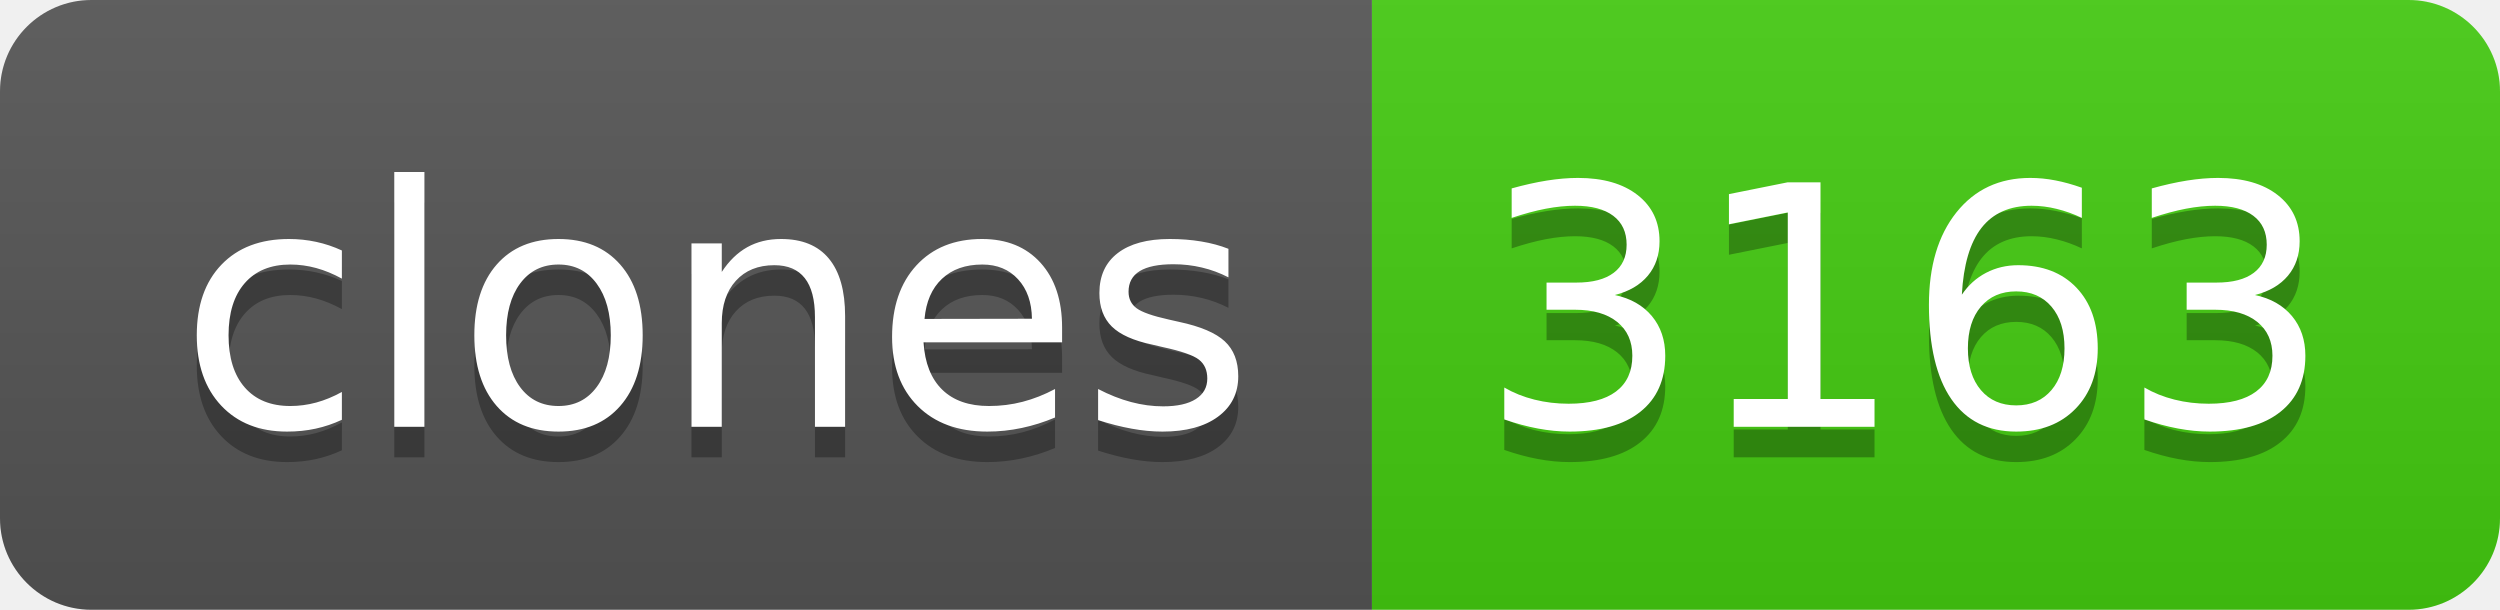
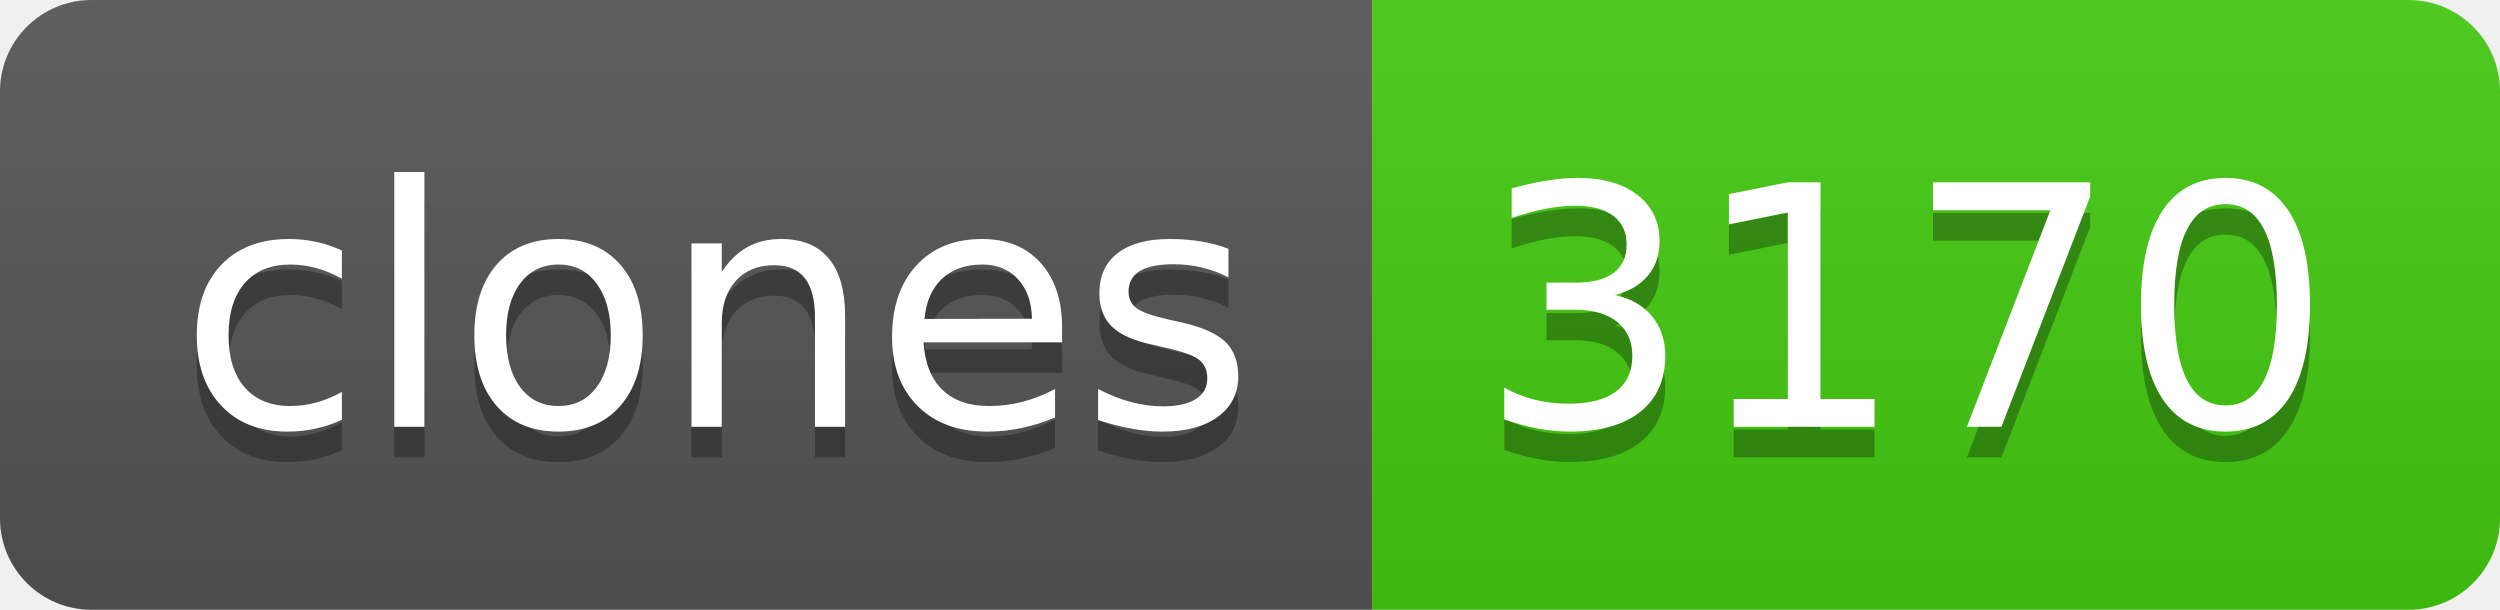
- <svg xmlns="http://www.w3.org/2000/svg" width="82" height="20" role="img" aria-label="clones: 3163">
+ <svg xmlns="http://www.w3.org/2000/svg" width="82" height="20" role="img" aria-label="clones: 3170">
  <linearGradient id="s" x2="0" y2="100%">
    <stop offset="0" stop-color="#bbb" stop-opacity=".1" />
    <stop offset="1" stop-opacity=".1" />
  </linearGradient>
  <clipPath id="r">
    <rect width="82" height="20" rx="3" fill="#fff" />
  </clipPath>
  <g clip-path="url(#r)">
    <rect width="45" height="20" fill="#555" />
    <rect x="45" width="37" height="20" fill="#4c1" />
    <rect width="82" height="20" fill="url(#s)" />
  </g>
  <g fill="#fff" text-anchor="middle" font-family="Verdana,Geneva,DejaVu Sans,sans-serif" text-rendering="geometricPrecision" font-size="110">
    <text aria-hidden="true" x="235" y="150" fill="#010101" fill-opacity=".3" transform="scale(.1)" textLength="350">clones</text>
    <text x="235" y="140" transform="scale(.1)" fill="#fff" textLength="350">clones</text>
-     <text aria-hidden="true" x="625" y="150" fill="#010101" fill-opacity=".3" transform="scale(.1)" textLength="270">3163</text>
-     <text x="625" y="140" transform="scale(.1)" fill="#fff" textLength="270">3163</text>
+     <text aria-hidden="true" x="625" y="150" fill="#010101" fill-opacity=".3" transform="scale(.1)" textLength="270">3170</text>
+     <text x="625" y="140" transform="scale(.1)" fill="#fff" textLength="270">3170</text>
  </g>
</svg>
